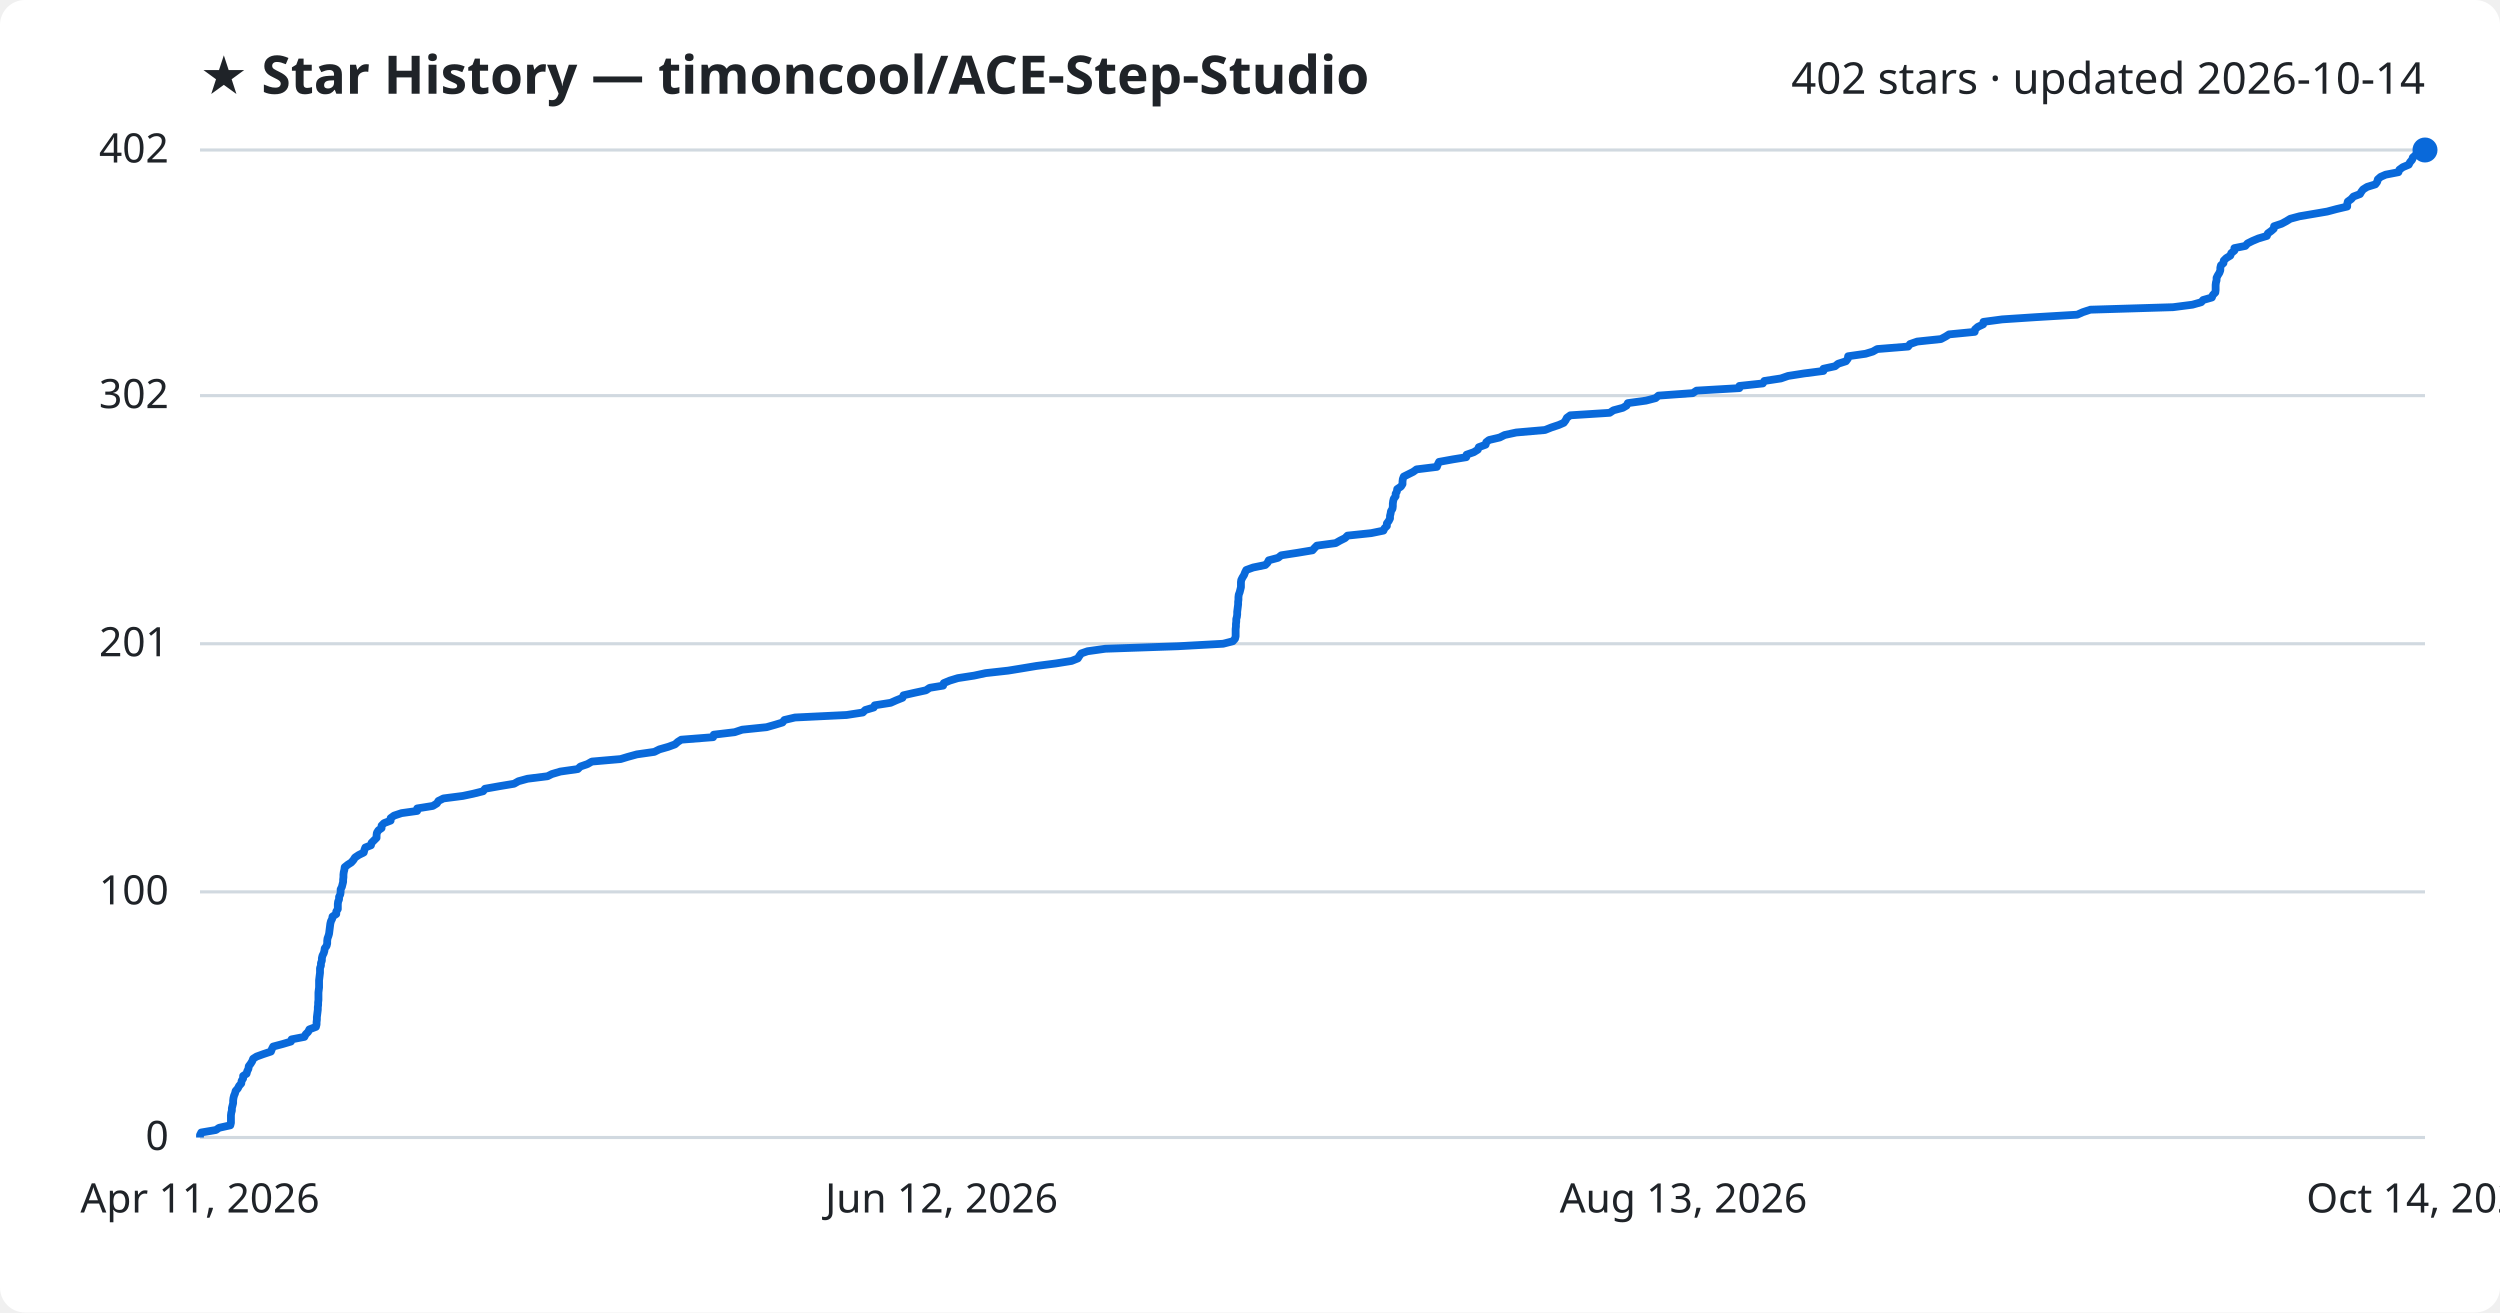
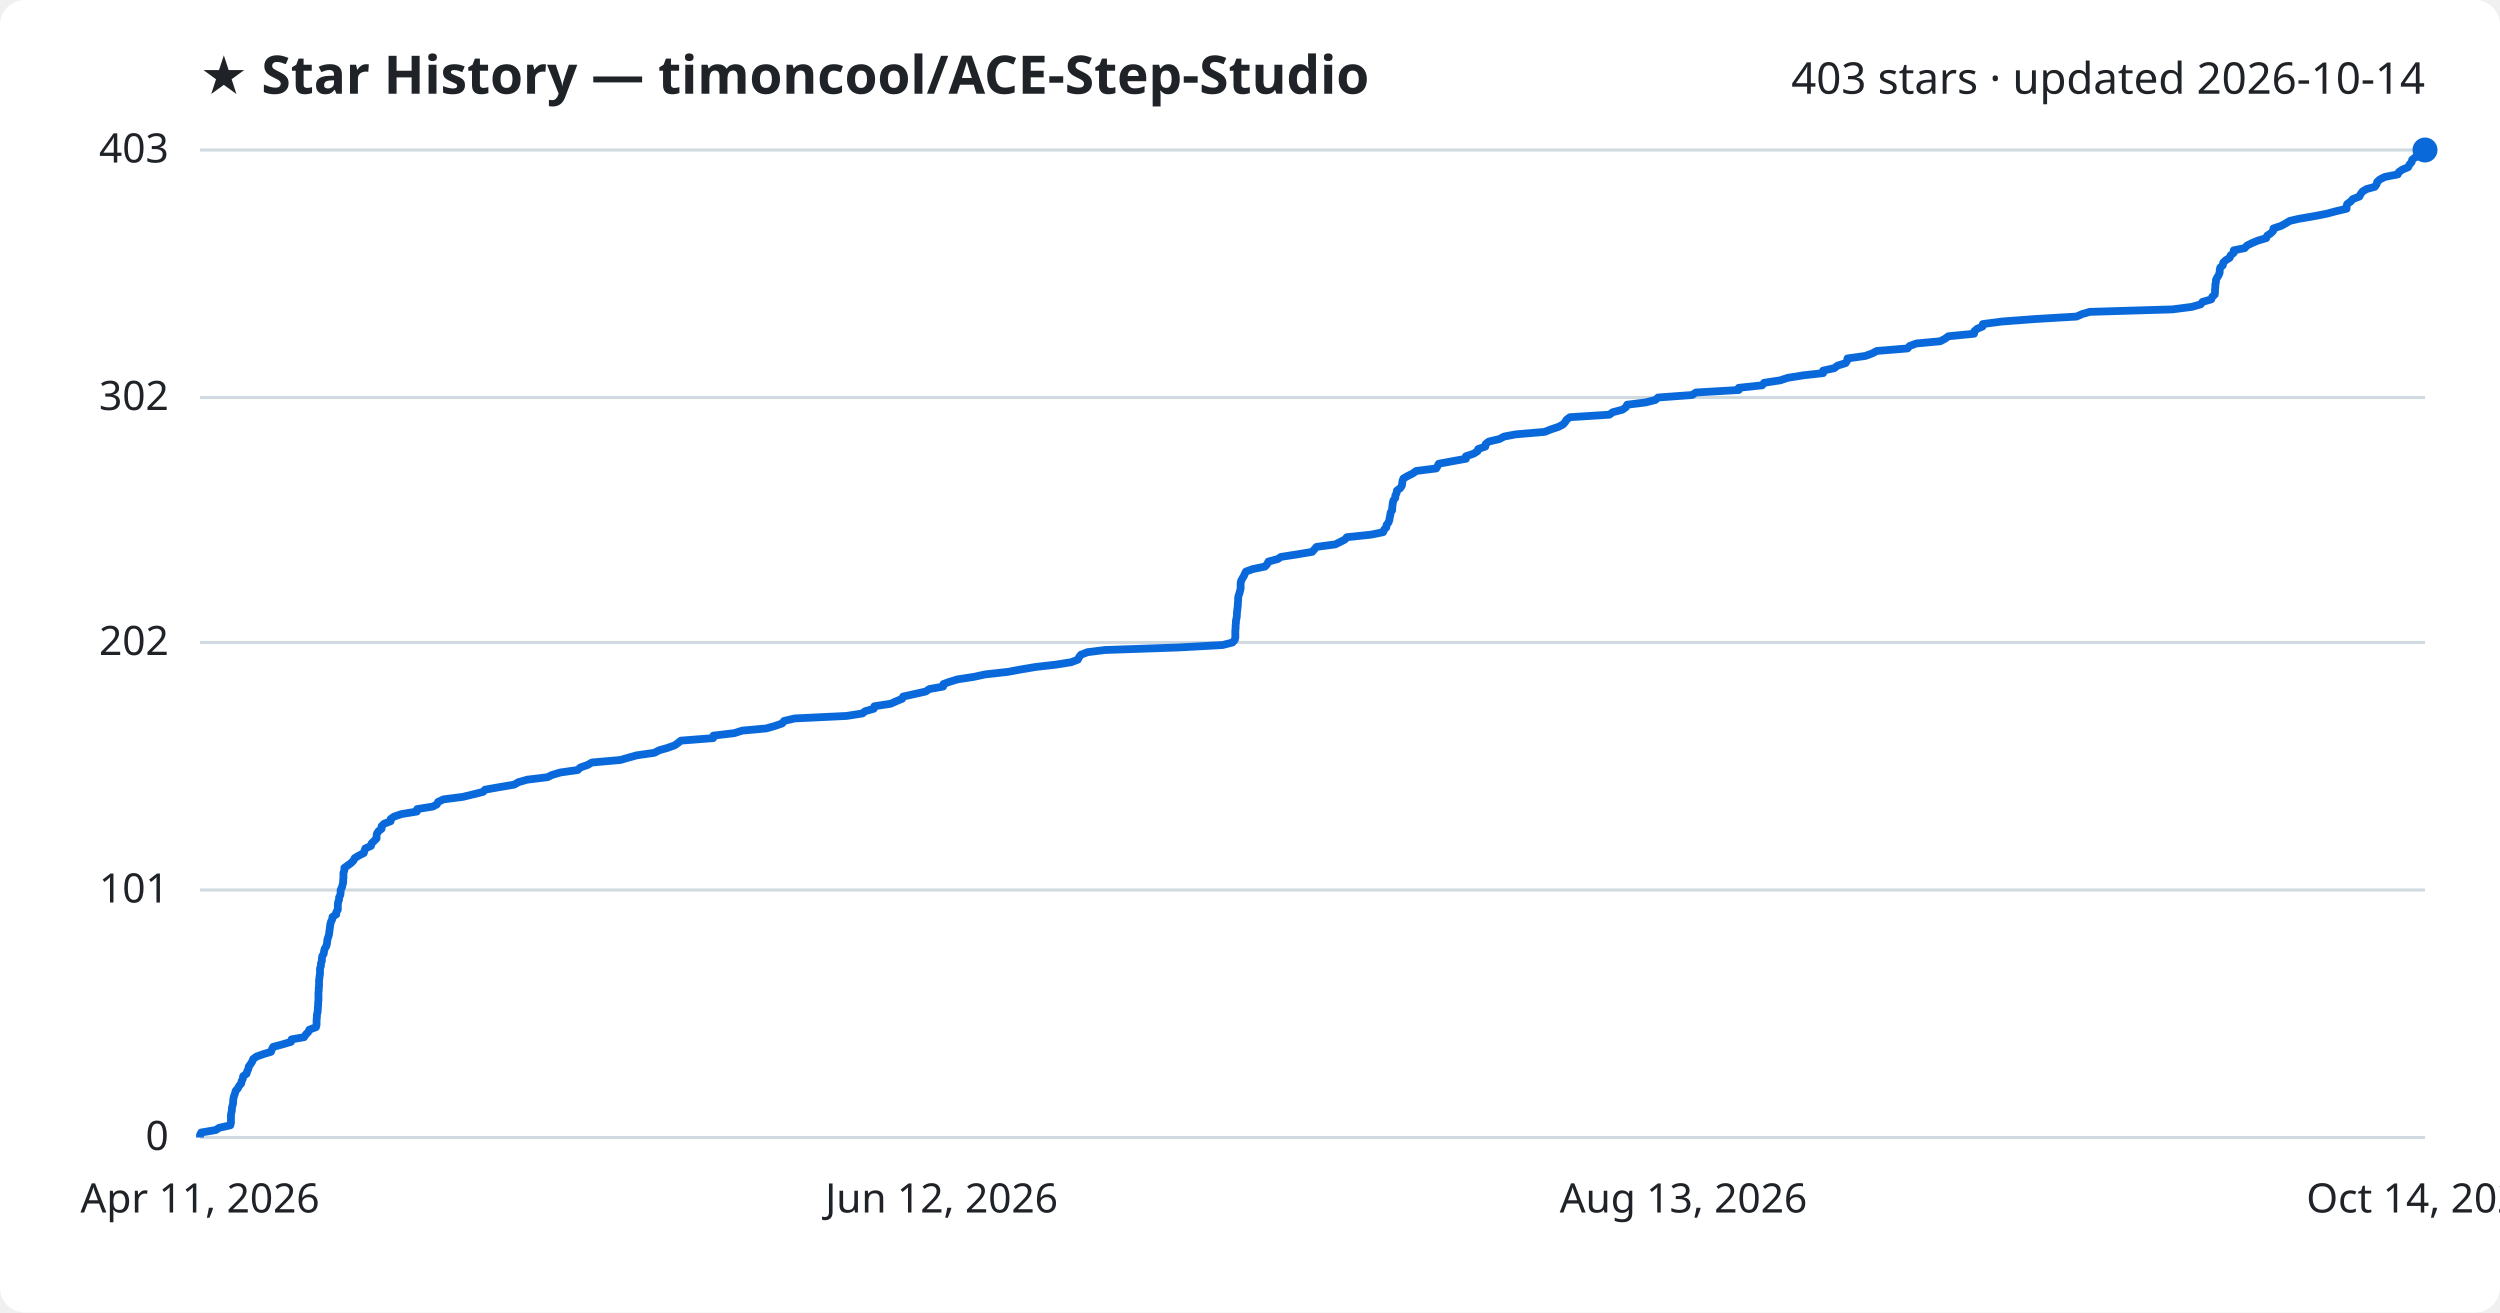
<svg xmlns="http://www.w3.org/2000/svg" viewBox="0 0 800 420" font-family="Segoe UI, sans-serif">
  <rect width="800" height="420" fill="#ffffff" rx="8" />
  <text x="64" y="30" fill="#1f2328" font-size="17" font-weight="700">★ Star History — timoncool/ACE-Step-Studio</text>
-   <text x="776" y="30" fill="#1f2328" font-size="14" text-anchor="end">402 stars · updated 2026-10-14</text>
+   <text x="776" y="30" fill="#1f2328" font-size="14" text-anchor="end">403 stars · updated 2026-10-14</text>
  <line x1="64" y1="364.0" x2="776" y2="364.0" stroke="#d1d9e0" stroke-width="1" />
  <text x="54" y="368.0" fill="#1f2328" font-size="13" text-anchor="end">0</text>
-   <line x1="64" y1="285.4" x2="776" y2="285.4" stroke="#d1d9e0" stroke-width="1" />
-   <text x="54" y="289.4" fill="#1f2328" font-size="13" text-anchor="end">100</text>
-   <line x1="64" y1="206.0" x2="776" y2="206.0" stroke="#d1d9e0" stroke-width="1" />
-   <text x="54" y="210.0" fill="#1f2328" font-size="13" text-anchor="end">201</text>
-   <line x1="64" y1="126.6" x2="776" y2="126.6" stroke="#d1d9e0" stroke-width="1" />
-   <text x="54" y="130.6" fill="#1f2328" font-size="13" text-anchor="end">302</text>
+   <line x1="64" y1="284.8" x2="776" y2="284.8" stroke="#d1d9e0" stroke-width="1" />
+   <text x="54" y="288.8" fill="#1f2328" font-size="13" text-anchor="end">101</text>
+   <line x1="64" y1="205.6" x2="776" y2="205.6" stroke="#d1d9e0" stroke-width="1" />
+   <text x="54" y="209.6" fill="#1f2328" font-size="13" text-anchor="end">202</text>
+   <line x1="64" y1="127.2" x2="776" y2="127.2" stroke="#d1d9e0" stroke-width="1" />
+   <text x="54" y="131.2" fill="#1f2328" font-size="13" text-anchor="end">302</text>
  <line x1="64" y1="48.0" x2="776" y2="48.0" stroke="#d1d9e0" stroke-width="1" />
-   <text x="54" y="52.0" fill="#1f2328" font-size="13" text-anchor="end">402</text>
-   <path d="M64.0,364.0 L64.0,363.2 L64.4,362.4 L69.1,361.6 L70.1,360.9 L73.7,360.1 L73.9,359.3 L73.9,358.5 L73.9,357.7 L73.9,356.9 L74.0,356.1 L74.2,355.4 L74.2,354.6 L74.4,353.8 L74.6,353.0 L74.6,352.2 L74.7,351.4 L74.9,350.6 L75.2,349.9 L75.4,349.1 L76.1,348.3 L76.5,347.5 L77.2,346.7 L77.3,345.9 L77.8,345.1 L77.8,344.3 L78.9,343.6 L79.1,342.8 L79.5,342.0 L79.6,341.2 L80.2,340.4 L80.7,339.6 L81.0,338.8 L82.1,338.1 L84.3,337.3 L86.7,336.5 L87.0,335.7 L87.4,334.9 L90.4,334.1 L93.1,333.3 L93.3,332.6 L97.4,331.8 L97.8,331.0 L98.6,330.2 L99.0,329.4 L101.1,328.6 L101.3,327.8 L101.3,327.1 L101.4,326.3 L101.4,325.5 L101.5,324.7 L101.6,323.9 L101.7,323.1 L101.7,322.3 L101.8,321.6 L101.8,320.8 L101.9,320.0 L101.9,319.2 L101.9,318.4 L101.9,317.6 L102.0,316.8 L102.1,316.0 L102.1,315.3 L102.1,314.5 L102.1,313.7 L102.2,312.9 L102.3,312.1 L102.4,311.3 L102.4,310.5 L102.4,309.8 L102.7,309.0 L102.7,308.2 L103.0,307.4 L103.0,306.6 L103.2,305.8 L103.6,305.0 L103.8,304.3 L103.9,303.5 L104.5,302.7 L104.7,301.9 L104.7,301.1 L104.8,300.3 L105.1,299.5 L105.3,298.8 L105.4,298.0 L105.5,297.2 L105.6,296.4 L105.7,295.6 L105.9,294.8 L106.3,294.0 L106.4,293.3 L107.6,292.5 L107.6,291.7 L108.1,290.9 L108.1,290.1 L108.1,289.3 L108.2,288.5 L108.5,287.8 L108.5,287.0 L108.9,286.2 L109.0,285.4 L109.0,284.6 L109.4,283.8 L109.6,283.0 L109.8,282.2 L109.8,281.5 L109.9,280.7 L109.9,279.9 L110.0,279.1 L110.2,278.3 L110.3,277.5 L111.3,276.7 L112.4,276.0 L113.1,275.2 L113.6,274.4 L114.8,273.6 L116.4,272.8 L116.6,272.0 L116.9,271.2 L118.7,270.5 L118.9,269.7 L119.7,268.9 L120.5,268.1 L120.5,267.3 L120.6,266.5 L121.1,265.7 L122.1,265.0 L122.1,264.2 L122.9,263.4 L125.0,262.6 L125.0,261.8 L126.1,261.0 L128.5,260.2 L133.5,259.5 L133.5,258.7 L138.5,257.9 L139.8,257.1 L140.3,256.3 L141.9,255.5 L148.1,254.7 L151.4,254.0 L154.6,253.2 L155.2,252.4 L159.7,251.6 L164.5,250.8 L165.9,250.0 L168.8,249.2 L175.2,248.4 L176.6,247.7 L179.3,246.9 L184.9,246.1 L185.7,245.3 L188.0,244.5 L189.4,243.7 L198.6,242.9 L200.9,242.2 L203.8,241.4 L209.4,240.6 L211.0,239.8 L213.8,239.0 L216.0,238.2 L216.9,237.4 L218.0,236.7 L228.2,235.9 L228.4,235.1 L235.1,234.3 L237.5,233.5 L245.3,232.7 L248.1,231.9 L250.4,231.2 L251.0,230.4 L254.4,229.6 L270.9,228.8 L276.1,228.0 L276.9,227.2 L279.6,226.4 L279.9,225.7 L285.0,224.9 L286.8,224.1 L288.8,223.3 L289.1,222.5 L292.6,221.7 L296.3,220.9 L297.5,220.1 L301.8,219.4 L302.0,218.6 L303.9,217.8 L306.5,217.0 L311.7,216.2 L315.4,215.4 L322.6,214.6 L326.9,213.9 L331.7,213.1 L337.9,212.3 L342.9,211.5 L344.9,210.7 L345.4,209.9 L346.0,209.1 L348.0,208.4 L353.7,207.6 L376.9,206.8 L391.4,206.0 L394.5,205.2 L395.2,204.4 L395.4,203.6 L395.4,202.9 L395.4,202.1 L395.4,201.3 L395.5,200.5 L395.5,199.7 L395.6,198.9 L395.6,198.1 L395.8,197.4 L395.9,196.6 L395.9,195.8 L396.0,195.0 L396.1,194.2 L396.2,193.4 L396.2,192.6 L396.3,191.9 L396.3,191.1 L396.4,190.3 L396.7,189.5 L396.9,188.7 L397.1,187.9 L397.1,187.1 L397.1,186.3 L397.2,185.6 L397.6,184.8 L398.1,184.0 L398.4,183.2 L398.8,182.4 L401.0,181.6 L404.9,180.8 L405.6,180.1 L406.0,179.3 L409.0,178.5 L410.0,177.7 L415.2,176.9 L420.0,176.1 L420.7,175.3 L421.4,174.6 L427.4,173.8 L428.8,173.0 L430.4,172.2 L431.2,171.4 L438.8,170.6 L442.7,169.8 L443.0,169.1 L443.8,168.3 L443.8,167.5 L444.4,166.7 L444.8,165.9 L444.8,165.1 L445.0,164.3 L445.1,163.6 L445.6,162.8 L445.7,162.0 L445.7,161.2 L445.8,160.4 L446.0,159.6 L446.6,158.8 L446.6,158.0 L447.0,157.3 L447.1,156.5 L448.3,155.7 L448.8,154.9 L448.8,154.1 L448.9,153.3 L449.2,152.5 L450.6,151.8 L452.2,151.0 L453.3,150.2 L459.8,149.4 L460.1,148.6 L460.5,147.8 L464.9,147.0 L469.2,146.3 L469.3,145.5 L471.6,144.7 L472.9,143.9 L473.2,143.1 L475.4,142.3 L475.6,141.5 L476.5,140.8 L479.9,140.0 L481.5,139.2 L485.2,138.4 L494.4,137.6 L496.4,136.8 L498.8,136.0 L500.4,135.3 L501.0,134.5 L501.4,133.7 L502.5,132.9 L515.1,132.1 L516.3,131.3 L519.3,130.5 L520.5,129.8 L520.9,129.0 L526.7,128.2 L529.8,127.4 L530.7,126.6 L541.7,125.8 L542.9,125.0 L556.6,124.2 L556.6,123.5 L564.1,122.7 L564.6,121.9 L569.9,121.1 L572.2,120.3 L577.3,119.5 L583.5,118.7 L583.5,118.0 L587.2,117.2 L588.2,116.4 L590.7,115.6 L591.3,114.8 L591.4,114.0 L597.0,113.2 L599.3,112.5 L600.7,111.7 L610.6,110.9 L611.2,110.1 L613.5,109.3 L621.1,108.5 L622.6,107.7 L623.7,107.0 L631.9,106.2 L632.0,105.4 L632.9,104.6 L634.6,103.8 L634.7,103.0 L640.7,102.2 L651.3,101.5 L664.7,100.7 L666.5,99.9 L668.9,99.1 L695.4,98.3 L701.6,97.5 L704.4,96.7 L705.0,96.0 L707.8,95.2 L708.1,94.4 L708.9,93.6 L709.0,92.8 L709.0,92.0 L709.0,91.2 L709.1,90.4 L709.3,89.7 L709.3,88.9 L709.7,88.1 L710.2,87.3 L710.5,86.5 L710.5,85.7 L710.7,84.9 L711.5,84.2 L711.6,83.4 L712.4,82.6 L713.7,81.8 L714.0,81.0 L715.0,80.2 L715.0,79.4 L718.5,78.7 L719.2,77.9 L720.8,77.1 L722.7,76.3 L725.4,75.5 L725.7,74.7 L726.8,73.9 L727.6,73.2 L727.7,72.4 L730.1,71.6 L731.6,70.8 L732.9,70.0 L735.9,69.2 L740.6,68.4 L744.7,67.7 L747.7,66.9 L751.1,66.1 L751.1,65.3 L751.3,64.5 L752.4,63.7 L753.1,62.9 L755.2,62.1 L755.6,61.4 L756.2,60.6 L757.5,59.8 L760.1,59.0 L760.7,58.2 L760.9,57.4 L761.8,56.6 L763.4,55.9 L767.5,55.1 L767.8,54.3 L768.9,53.5 L770.8,52.7 L771.2,51.9 L771.9,51.1 L772.1,50.4 L773.0,49.6 L775.1,48.8 L776.0,48.0 L776.0,48.0" fill="none" stroke="#0969da" stroke-width="2.5" stroke-linejoin="round" />
+   <text x="54" y="52.0" fill="#1f2328" font-size="13" text-anchor="end">403</text>
+   <path d="M64.0,364.0 L64.0,363.2 L64.4,362.4 L69.1,361.6 L70.1,360.9 L73.7,360.1 L73.9,359.3 L73.9,358.5 L73.9,357.7 L73.9,356.9 L74.0,356.2 L74.2,355.4 L74.2,354.6 L74.4,353.8 L74.6,353.0 L74.6,352.2 L74.7,351.5 L74.9,350.7 L75.2,349.9 L75.4,349.1 L76.1,348.3 L76.5,347.5 L77.2,346.7 L77.3,346.0 L77.7,345.2 L77.8,344.4 L78.9,343.6 L79.1,342.8 L79.5,342.0 L79.6,341.3 L80.2,340.5 L80.7,339.7 L81.0,338.9 L82.1,338.1 L84.3,337.3 L86.7,336.6 L87.0,335.8 L87.4,335.0 L90.4,334.2 L93.1,333.4 L93.3,332.6 L97.3,331.9 L97.8,331.1 L98.6,330.3 L99.0,329.5 L101.1,328.7 L101.3,327.9 L101.3,327.1 L101.3,326.4 L101.4,325.6 L101.4,324.8 L101.6,324.0 L101.7,323.2 L101.7,322.4 L101.8,321.7 L101.8,320.9 L101.9,320.1 L101.9,319.3 L101.9,318.5 L101.9,317.7 L102.0,317.0 L102.0,316.2 L102.1,315.4 L102.1,314.6 L102.1,313.8 L102.2,313.0 L102.3,312.2 L102.4,311.5 L102.4,310.7 L102.4,309.9 L102.7,309.1 L102.7,308.3 L103.0,307.5 L103.0,306.8 L103.1,306.0 L103.6,305.2 L103.7,304.4 L103.9,303.6 L104.4,302.8 L104.6,302.1 L104.7,301.3 L104.8,300.5 L105.1,299.7 L105.3,298.9 L105.4,298.1 L105.5,297.3 L105.6,296.6 L105.7,295.8 L105.9,295.0 L106.3,294.2 L106.4,293.4 L107.6,292.6 L107.6,291.9 L108.1,291.1 L108.1,290.3 L108.1,289.5 L108.2,288.7 L108.5,287.9 L108.5,287.2 L108.9,286.4 L109.0,285.6 L109.0,284.8 L109.4,284.0 L109.6,283.2 L109.8,282.5 L109.8,281.7 L109.9,280.9 L109.9,280.1 L109.9,279.3 L110.2,278.5 L110.2,277.7 L111.2,277.0 L112.3,276.2 L113.1,275.4 L113.5,274.6 L114.8,273.8 L116.4,273.0 L116.6,272.3 L116.9,271.5 L118.7,270.7 L118.9,269.9 L119.7,269.1 L120.5,268.3 L120.5,267.6 L120.6,266.8 L121.1,266.0 L122.1,265.2 L122.1,264.4 L122.9,263.6 L125.0,262.8 L125.0,262.1 L126.1,261.3 L128.5,260.5 L133.4,259.7 L133.5,258.9 L138.5,258.1 L139.8,257.4 L140.2,256.6 L141.9,255.8 L148.1,255.0 L151.4,254.2 L154.6,253.4 L155.2,252.7 L159.7,251.9 L164.5,251.1 L165.9,250.3 L168.7,249.5 L175.2,248.7 L176.6,248.0 L179.3,247.2 L184.9,246.4 L185.7,245.6 L188.0,244.8 L189.4,244.0 L198.5,243.2 L200.9,242.5 L203.8,241.7 L209.4,240.9 L210.9,240.1 L213.7,239.3 L215.9,238.5 L216.9,237.8 L217.9,237.0 L228.2,236.2 L228.3,235.4 L235.0,234.6 L237.5,233.8 L245.2,233.1 L248.0,232.3 L250.3,231.5 L250.9,230.7 L254.3,229.9 L270.9,229.1 L276.0,228.3 L276.8,227.6 L279.6,226.8 L279.8,226.0 L285.0,225.2 L286.8,224.4 L288.7,223.6 L289.0,222.9 L292.6,222.1 L296.2,221.3 L297.4,220.5 L301.8,219.7 L301.9,218.9 L303.8,218.2 L306.4,217.4 L311.6,216.6 L315.3,215.8 L322.5,215.0 L326.8,214.2 L331.6,213.4 L337.8,212.7 L342.8,211.9 L344.9,211.1 L345.3,210.3 L345.9,209.5 L348.0,208.7 L353.6,208.0 L376.8,207.2 L391.3,206.4 L394.4,205.6 L395.1,204.8 L395.3,204.0 L395.3,203.3 L395.3,202.5 L395.3,201.7 L395.4,200.9 L395.4,200.1 L395.5,199.3 L395.5,198.6 L395.7,197.8 L395.8,197.0 L395.8,196.2 L395.9,195.4 L396.0,194.6 L396.1,193.8 L396.1,193.1 L396.2,192.3 L396.2,191.5 L396.3,190.7 L396.6,189.9 L396.8,189.1 L397.0,188.4 L397.0,187.6 L397.0,186.8 L397.1,186.0 L397.5,185.2 L398.0,184.4 L398.3,183.7 L398.7,182.9 L400.9,182.1 L404.8,181.3 L405.5,180.5 L405.9,179.7 L408.9,178.9 L409.9,178.2 L415.1,177.4 L419.9,176.6 L420.6,175.8 L421.3,175.0 L427.3,174.2 L428.7,173.5 L430.3,172.7 L431.0,171.9 L438.7,171.1 L442.6,170.3 L442.9,169.5 L443.6,168.8 L443.7,168.0 L444.3,167.2 L444.6,166.4 L444.7,165.6 L444.9,164.8 L445.0,164.0 L445.5,163.3 L445.5,162.5 L445.6,161.7 L445.7,160.9 L445.9,160.1 L446.5,159.3 L446.5,158.6 L446.9,157.8 L447.0,157.0 L448.1,156.2 L448.6,155.4 L448.7,154.6 L448.8,153.9 L449.1,153.1 L450.5,152.3 L452.1,151.5 L453.2,150.7 L459.6,149.9 L460.0,149.2 L460.4,148.4 L464.7,147.6 L469.1,146.8 L469.1,146.0 L471.5,145.2 L472.8,144.4 L473.0,143.7 L475.3,142.9 L475.4,142.1 L476.4,141.3 L479.8,140.5 L481.3,139.7 L485.0,139.0 L494.3,138.2 L496.3,137.4 L498.7,136.6 L500.2,135.8 L500.9,135.0 L501.3,134.3 L502.4,133.5 L515.0,132.7 L516.1,131.9 L519.2,131.1 L520.3,130.3 L520.7,129.5 L526.5,128.8 L529.7,128.0 L530.6,127.2 L541.5,126.4 L542.7,125.6 L556.4,124.8 L556.4,124.1 L563.9,123.3 L564.5,122.5 L569.7,121.7 L572.1,120.9 L577.1,120.1 L583.4,119.4 L583.4,118.6 L587.0,117.8 L588.0,117.0 L590.6,116.2 L591.1,115.4 L591.2,114.7 L596.9,113.9 L599.1,113.1 L600.6,112.3 L610.4,111.5 L611.1,110.7 L613.3,109.9 L620.9,109.2 L622.4,108.4 L623.5,107.6 L631.7,106.8 L631.8,106.0 L632.7,105.2 L634.4,104.5 L634.5,103.7 L640.5,102.9 L651.1,102.1 L664.5,101.3 L666.3,100.5 L668.7,99.8 L695.2,99.0 L701.4,98.2 L704.2,97.4 L704.8,96.6 L707.6,95.8 L707.9,95.0 L708.7,94.3 L708.8,93.5 L708.8,92.7 L708.9,91.9 L708.9,91.1 L709.1,90.3 L709.1,89.6 L709.5,88.8 L710.0,88.0 L710.3,87.2 L710.3,86.4 L710.5,85.6 L711.3,84.9 L711.4,84.1 L712.2,83.3 L713.5,82.5 L713.8,81.7 L714.8,80.9 L714.8,80.1 L718.3,79.4 L719.0,78.6 L720.6,77.8 L722.5,77.0 L725.2,76.2 L725.5,75.4 L726.6,74.7 L727.4,73.9 L727.5,73.1 L729.9,72.3 L731.4,71.5 L732.7,70.7 L735.7,70.0 L740.4,69.2 L744.5,68.4 L747.5,67.6 L750.9,66.8 L750.9,66.0 L751.1,65.3 L752.2,64.5 L752.9,63.7 L755.0,62.9 L755.4,62.1 L756.0,61.3 L757.3,60.5 L759.9,59.8 L760.5,59.0 L760.7,58.2 L761.6,57.4 L763.2,56.6 L767.3,55.8 L767.6,55.1 L768.7,54.3 L770.6,53.5 L771.0,52.7 L771.7,51.9 L771.9,51.1 L772.8,50.4 L774.9,49.6 L775.8,48.8 L776.0,48.0 L776.0,48.0" fill="none" stroke="#0969da" stroke-width="2.5" stroke-linejoin="round" />
  <circle cx="776.0" cy="48.0" r="4" fill="#0969da" />
  <text x="64.0" y="388" fill="#1f2328" font-size="13" text-anchor="middle">Apr 11, 2026</text>
  <text x="301.3" y="388" fill="#1f2328" font-size="13" text-anchor="middle">Jun 12, 2026</text>
  <text x="538.7" y="388" fill="#1f2328" font-size="13" text-anchor="middle">Aug 13, 2026</text>
  <text x="776.0" y="388" fill="#1f2328" font-size="13" text-anchor="middle">Oct 14, 2026</text>
</svg>
